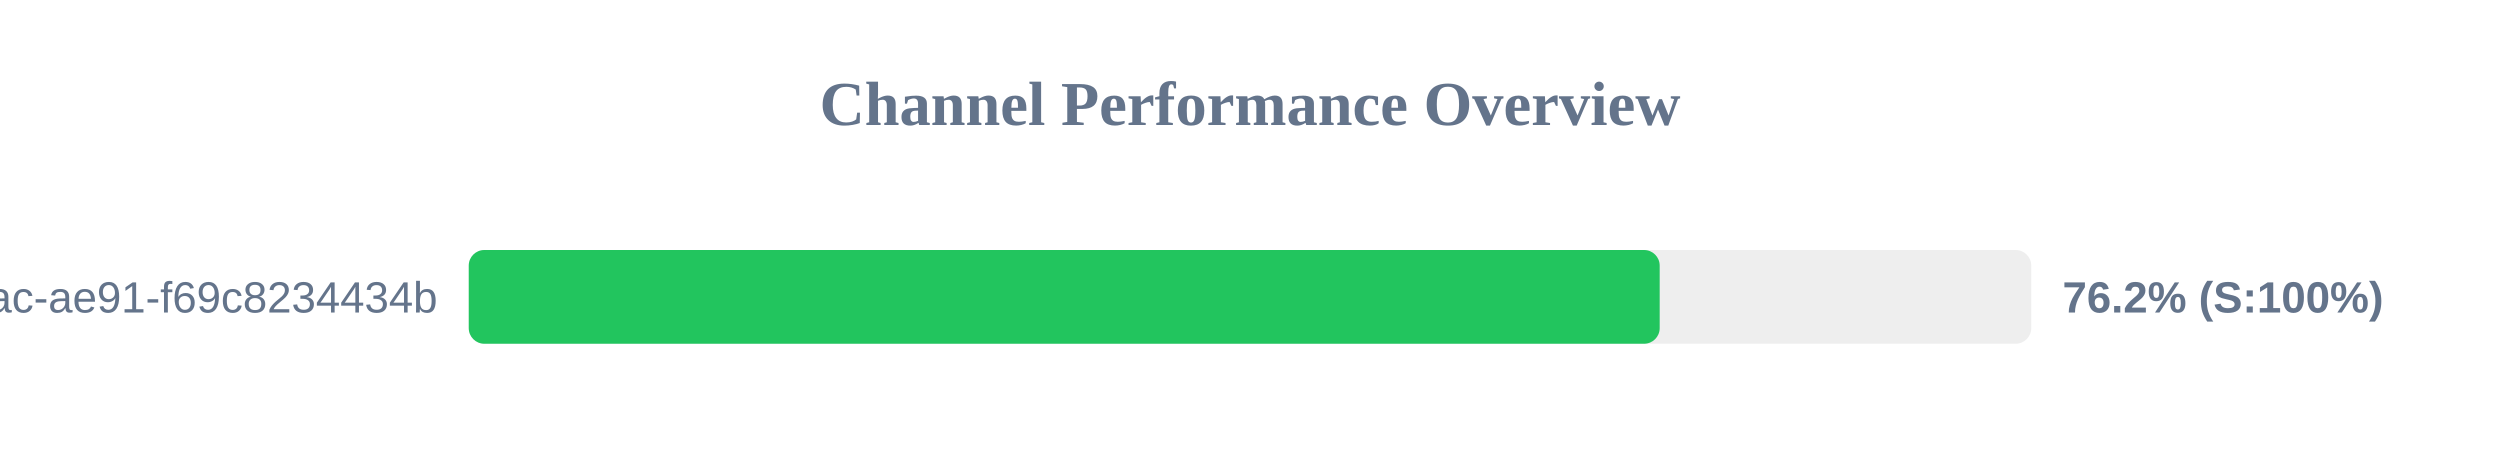
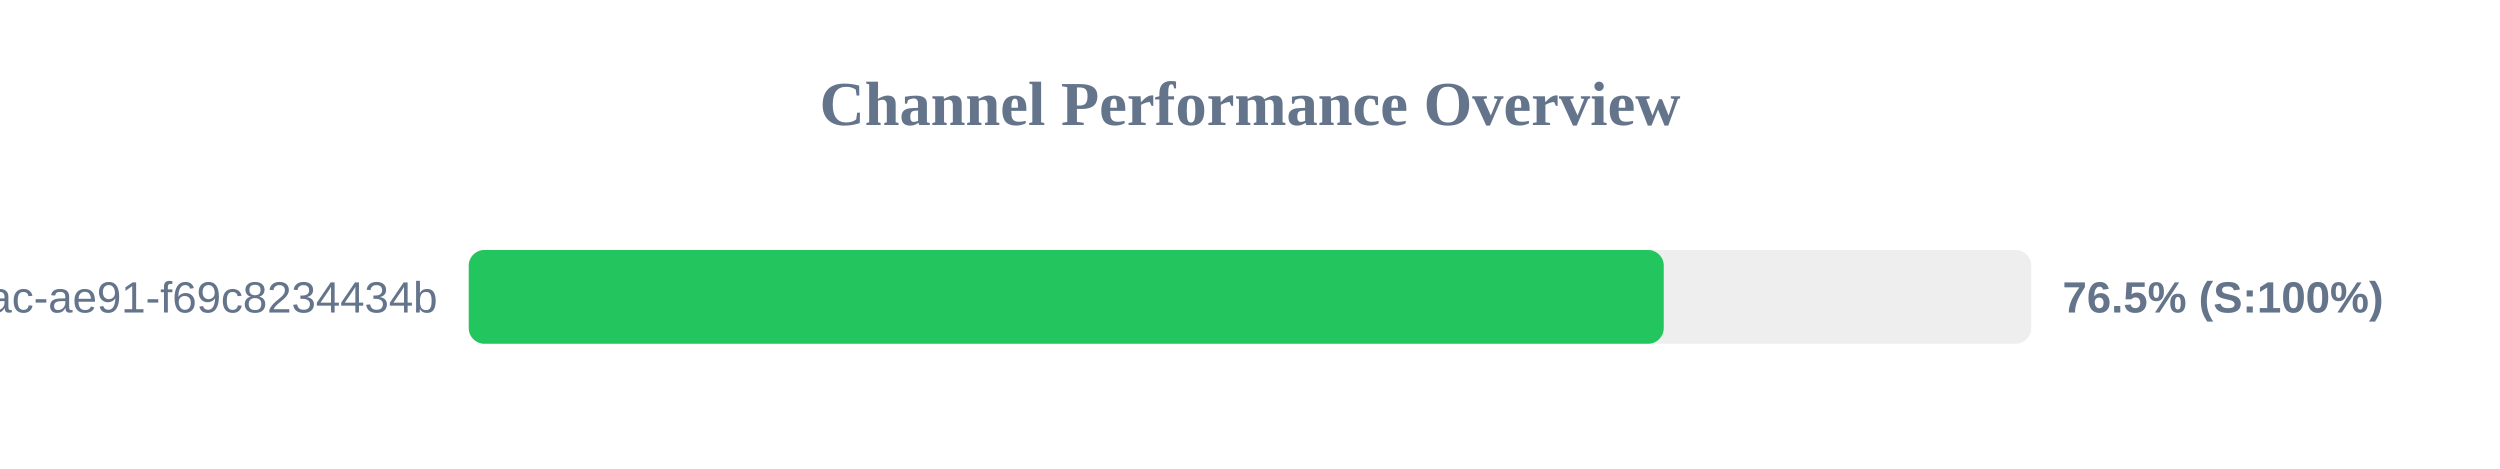
<svg xmlns="http://www.w3.org/2000/svg" width="800" height="150" version="1.1">
  <style>
        .row { font: 14px Arial; fill: #64748b; }
        .score { font: bold 14px Arial; fill: #64748b; }
    </style>
  <text x="400" y="40" text-anchor="middle" font-size="20px" font-weight="bold" fill="#64748b">Channel Performance Overview</text>
  <rect x="150" y="80" width="500" height="30" fill="#eee" rx="5" />
-   <rect x="150" y="80" width="381.1" height="30" fill="#22c55e" rx="5" />
+   <rect x="150" y="80" width="382.4" height="30" fill="#22c55e" rx="5" />
  <text x="140" y="100" text-anchor="end" class="row">?uuid=942b9cb8-92fa-46ac-ae91-f69c8234434b</text>
-   <text x="660" y="100" text-anchor="start" class="score">76.2% (S:100%)</text>
+   <text x="660" y="100" text-anchor="start" class="score">76.5% (S:100%)</text>
</svg>
